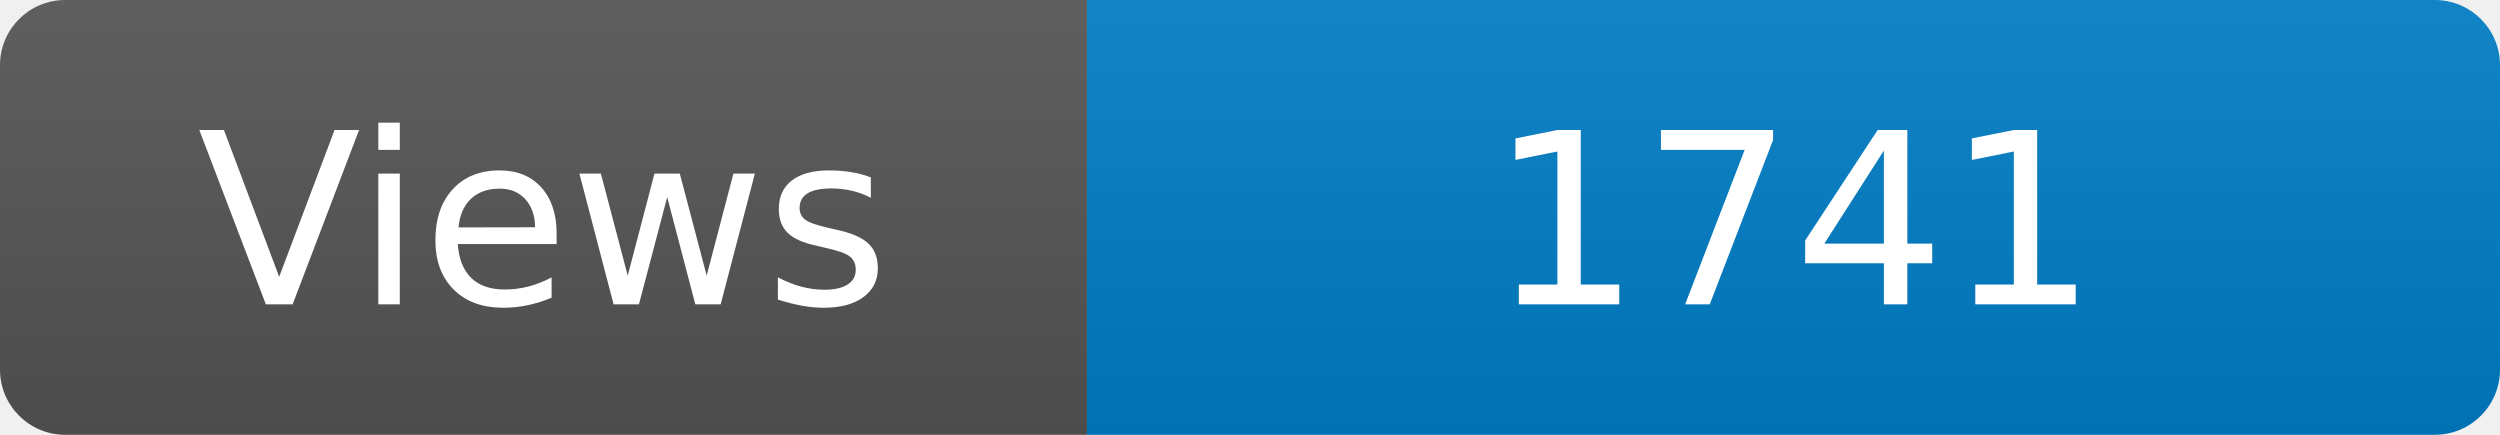
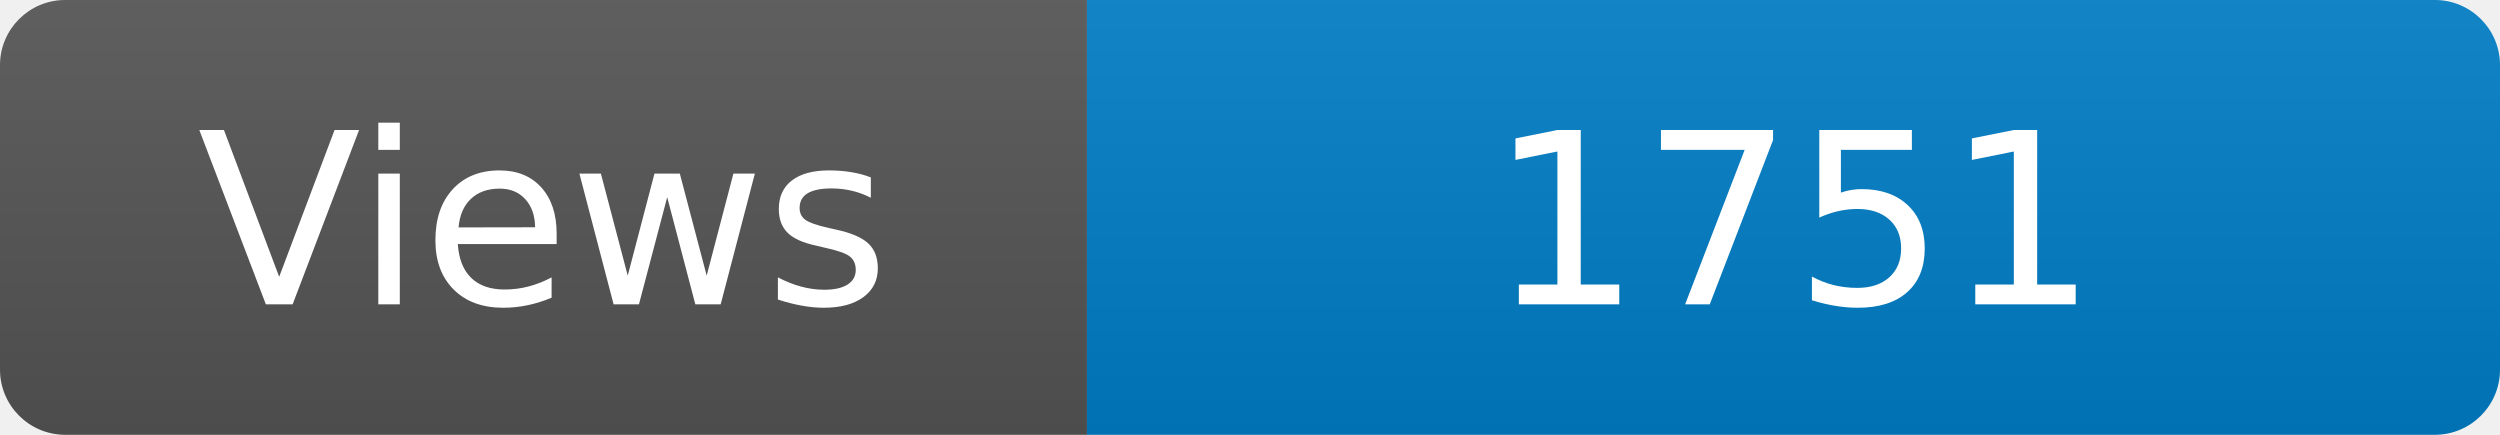
<svg xmlns="http://www.w3.org/2000/svg" width="115" height="20" role="img" aria-label="Maintained?: yes">
  <linearGradient id="s" x2="0" y2="100%">
    <stop offset="0" stop-color="#bbb" stop-opacity=".1" />
    <stop offset="1" stop-opacity=".1" />
  </linearGradient>
  <clipPath id="r">
    <rect width="115" height="20" rx="3" fill="#fff" />
  </clipPath>
  <g clip-path="url(#r)">
    <rect width="50" height="20" fill="#555" />
    <rect x="50" width="160" height="20" fill="#007ec6" />
    <rect width="115" height="20" fill="url(#s)" />
  </g>
  <g fill="#fff" text-anchor="middle" font-family="Verdana,Geneva,DejaVu Sans,sans-serif" font-size="110">
    <text x="250" y="140" transform="scale(.1)" fill="#fff">Views</text>
-     <text x="825" y="140" transform="scale(.1)" fill="#fff">1741</text>
+     <text x="825" y="140" transform="scale(.1)" fill="#fff">1751</text>
  </g>
</svg>
